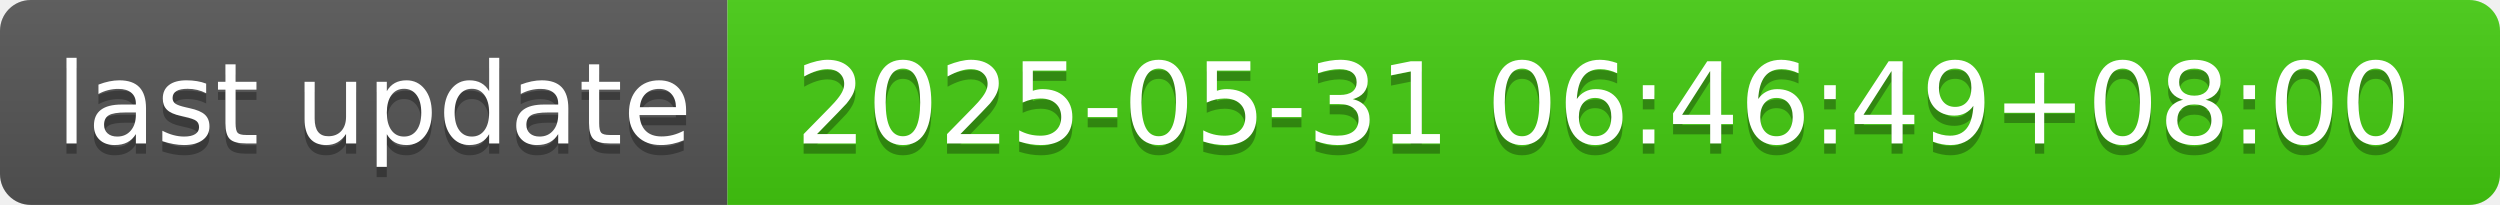
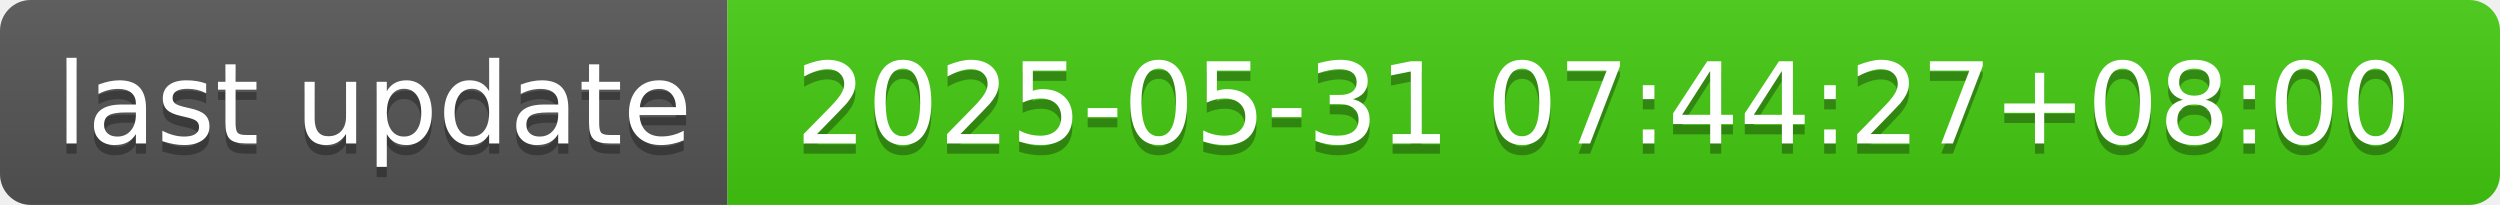
- <svg xmlns="http://www.w3.org/2000/svg" width="244" height="20" role="img" aria-label="last update: 2025-05-31 06:46:49+08:00">
+ <svg xmlns="http://www.w3.org/2000/svg" width="244" height="20" role="img" aria-label="last update: 2025-05-31 07:44:27+08:00">
  <linearGradient id="s" x2="0" y2="100%">
    <stop offset="0" stop-color="#bbb" stop-opacity=".1" />
    <stop offset="1" stop-opacity=".1" />
  </linearGradient>
  <clipPath id="r">
    <rect width="244" height="20" rx="3" fill="#fff" />
  </clipPath>
  <g clip-path="url(#r)">
    <rect width="71" height="20" fill="#555" />
    <rect x="71" width="173" height="20" fill="#4c1" />
    <rect width="244" height="20" fill="url(#s)" />
  </g>
  <g fill="#fff" text-anchor="middle" font-family="Verdana,Geneva,DejaVu Sans,sans-serif" text-rendering="geometricPrecision" font-size="110">
    <text aria-hidden="true" x="365" y="150" fill="#010101" fill-opacity=".3" transform="scale(.1)" textLength="610">last update</text>
    <text x="365" y="140" transform="scale(.1)" fill="#fff" textLength="610">last update</text>
-     <text aria-hidden="true" x="1565" y="150" fill="#010101" fill-opacity=".3" transform="scale(.1)" textLength="1630">2025-05-31 06:46:49+08:00</text>
-     <text x="1565" y="140" transform="scale(.1)" fill="#fff" textLength="1630">2025-05-31 06:46:49+08:00</text>
+     <text aria-hidden="true" x="1565" y="150" fill="#010101" fill-opacity=".3" transform="scale(.1)" textLength="1630">2025-05-31 07:44:27+08:00</text>
+     <text x="1565" y="140" transform="scale(.1)" fill="#fff" textLength="1630">2025-05-31 07:44:27+08:00</text>
  </g>
</svg>
